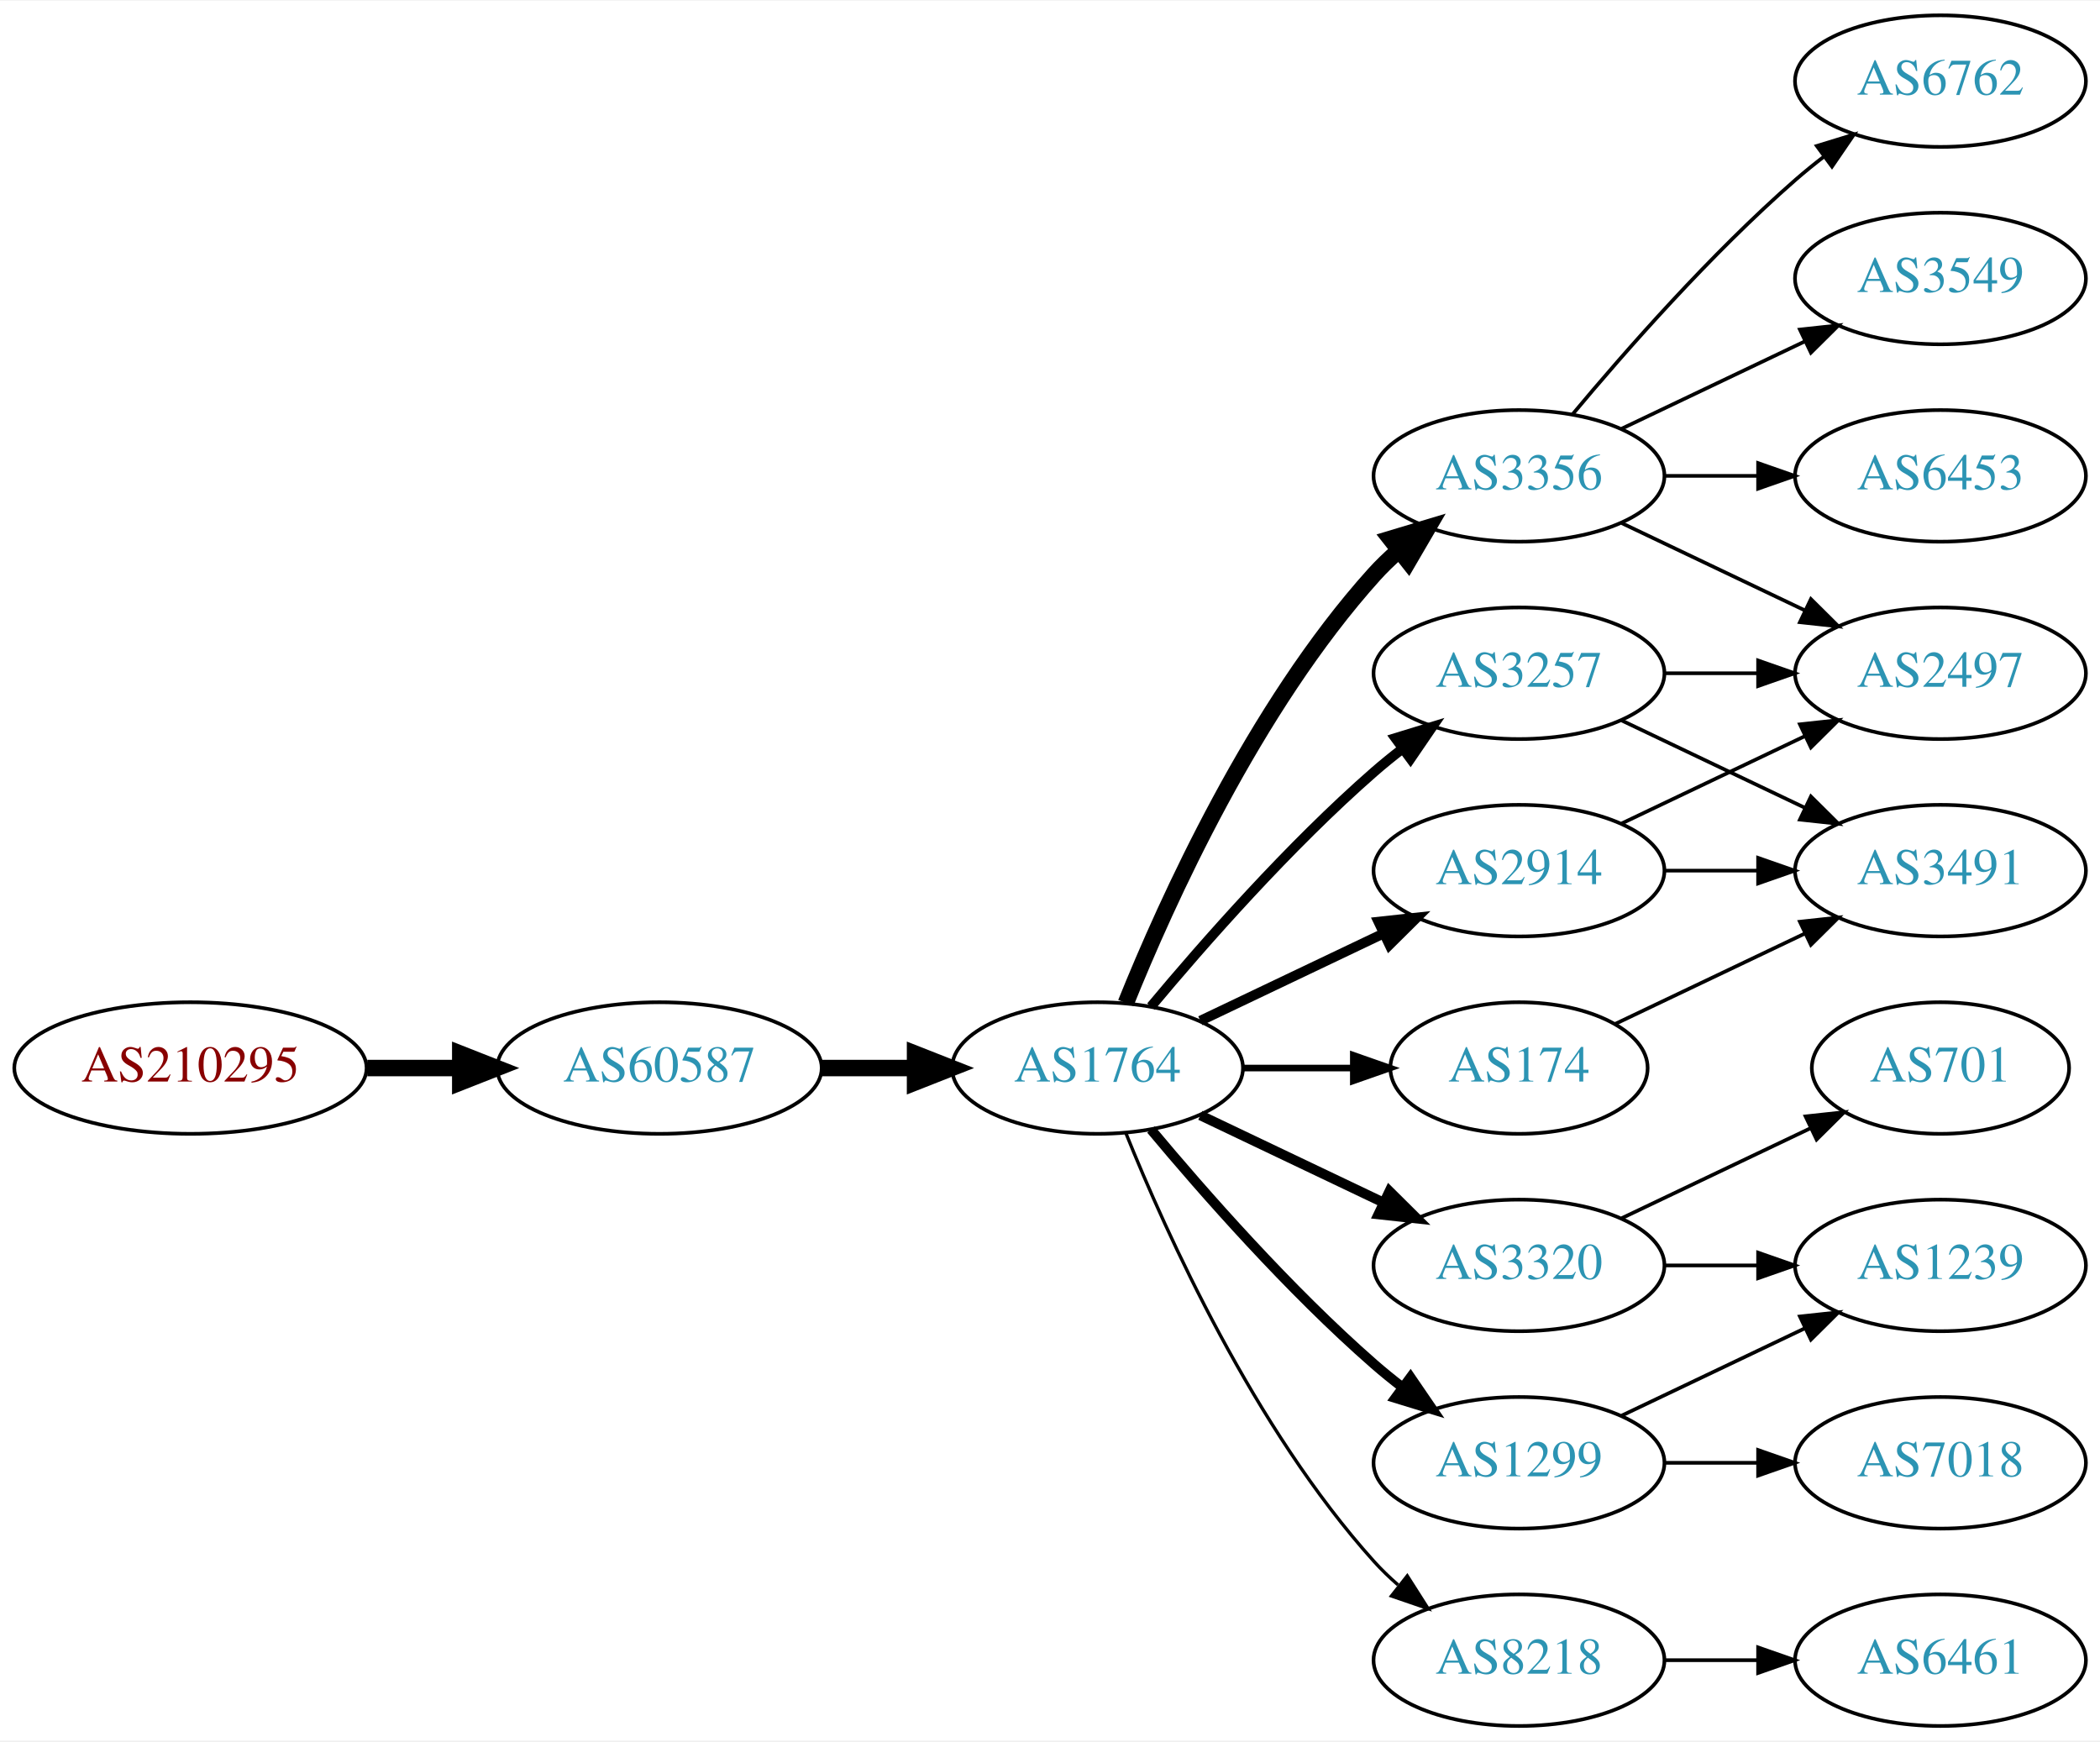
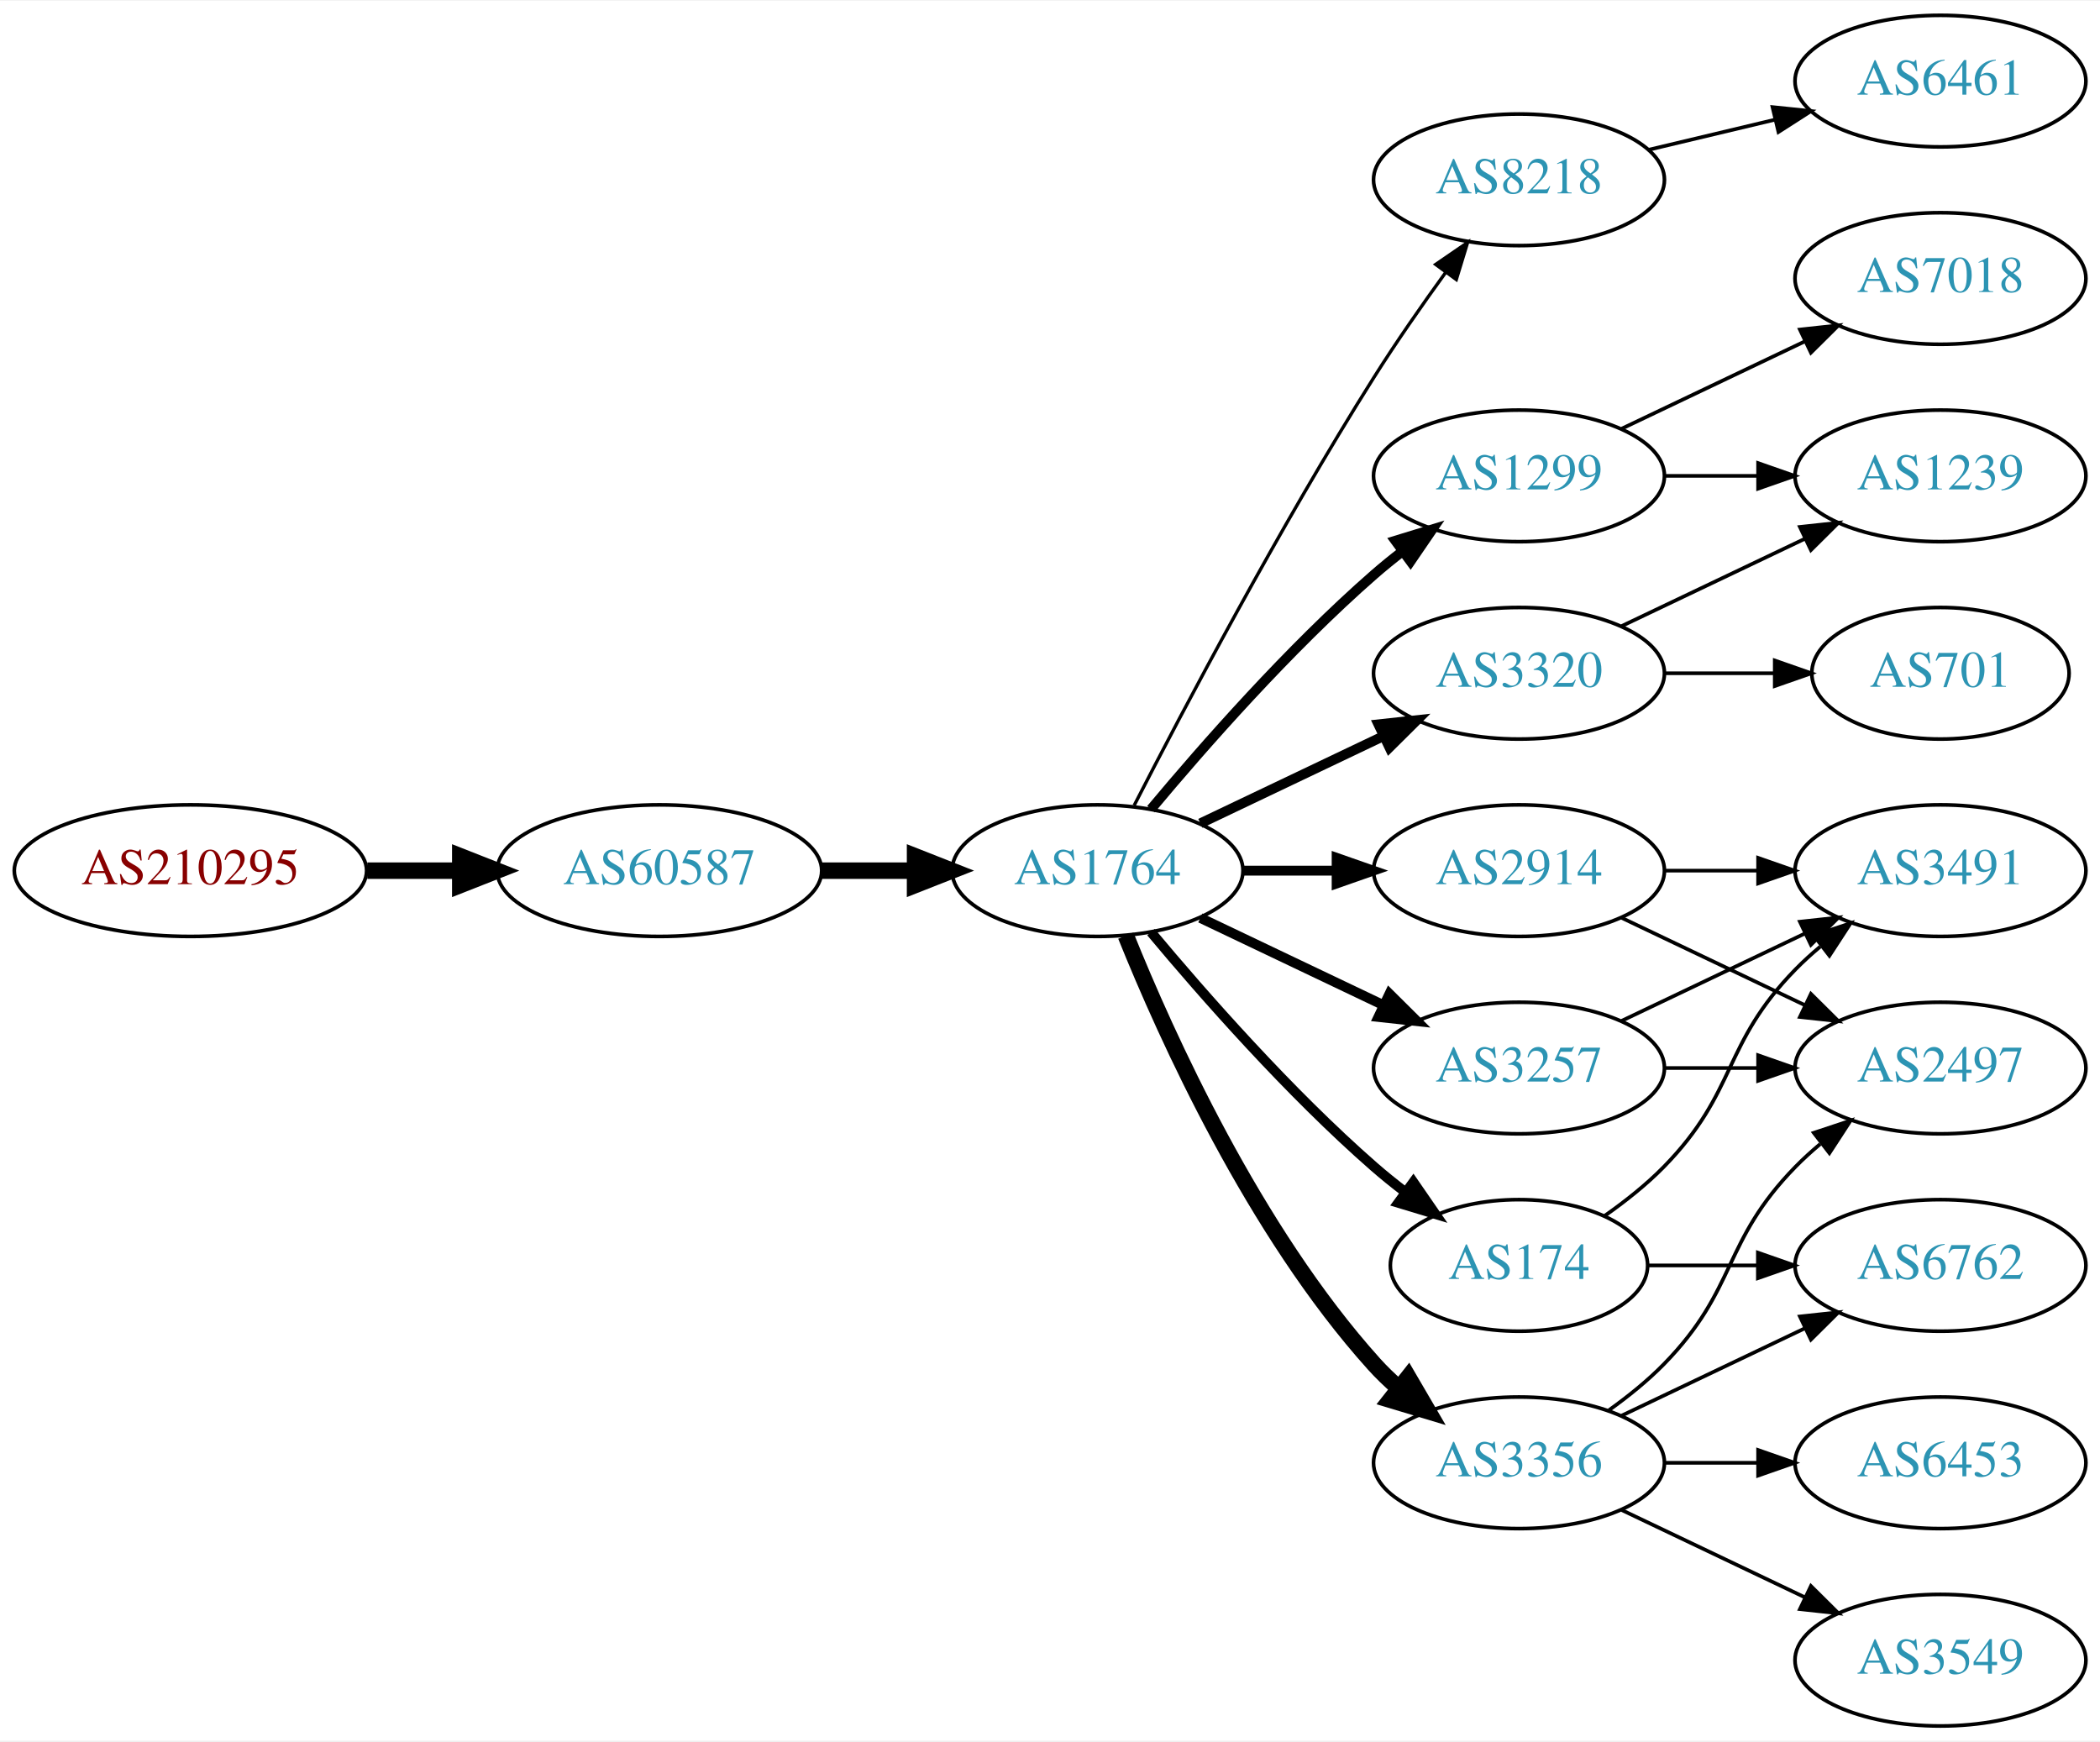
<svg xmlns="http://www.w3.org/2000/svg" xmlns:xlink="http://www.w3.org/1999/xlink" width="574pt" height="476pt" viewBox="0.00 0.00 574.46 476.00">
  <g id="graph0" class="graph" transform="scale(1 1) rotate(0) translate(4 472)">
    <polygon fill="white" stroke="none" points="-4,4 -4,-472 570.463,-472 570.463,4 -4,4" />
    <g id="node1" class="node">
      <g id="a_node1">
        <a xlink:href="/asn/210295" xlink:title="AS210295 ~ Helmut Matlschweiger [AT]">
-           <ellipse fill="#ffffff" stroke="black" cx="48.096" cy="-180" rx="48.192" ry="18" />
-           <text text-anchor="middle" x="48.096" y="-176.3" font-family="Times,serif" font-size="14.00" fill="#880000">AS210295</text>
+           <ellipse fill="#ffffff" stroke="black" cx="48.096" cy="-234" rx="48.192" ry="18" />
+           <text text-anchor="middle" x="48.096" y="-230.3" font-family="Times,serif" font-size="14.00" fill="#880000">AS210295</text>
        </a>
      </g>
    </g>
    <g id="node2" class="node">
      <g id="a_node2">
        <a xlink:href="/asn/60587" xlink:title="AS60587 ~ XINON GmbH [AT]">
-           <ellipse fill="#ffffff" stroke="black" cx="176.388" cy="-180" rx="44.393" ry="18" />
-           <text text-anchor="middle" x="176.388" y="-176.3" font-family="Times,serif" font-size="14.00" fill="#2c94b3">AS60587</text>
+           <ellipse fill="#ffffff" stroke="black" cx="176.388" cy="-234" rx="44.393" ry="18" />
+           <text text-anchor="middle" x="176.388" y="-230.3" font-family="Times,serif" font-size="14.00" fill="#2c94b3">AS60587</text>
        </a>
      </g>
    </g>
    <g id="edge1" class="edge">
-       <path fill="none" stroke="black" stroke-width="4.5" d="M96.481,-180C104.742,-180 113.386,-180 121.799,-180" />
-       <polygon fill="black" stroke="black" stroke-width="4.5" points="121.904,-183.938 131.904,-180 121.904,-176.063 121.904,-183.938" />
+       <path fill="none" stroke="black" stroke-width="4.5" d="M96.481,-234C104.742,-234 113.386,-234 121.799,-234" />
+       <polygon fill="black" stroke="black" stroke-width="4.5" points="121.904,-237.938 131.904,-234 121.904,-230.063 121.904,-237.938" />
    </g>
    <g id="node3" class="node">
      <g id="a_node3">
        <a xlink:href="/asn/1764" xlink:title="AS1764 ~ NEXTLAYER-AS [AT]">
-           <ellipse fill="#ffffff" stroke="black" cx="296.23" cy="-180" rx="39.794" ry="18" />
-           <text text-anchor="middle" x="296.23" y="-176.3" font-family="Times,serif" font-size="14.00" fill="#2c94b3">AS1764</text>
+           <ellipse fill="#ffffff" stroke="black" cx="296.23" cy="-234" rx="39.794" ry="18" />
+           <text text-anchor="middle" x="296.23" y="-230.3" font-family="Times,serif" font-size="14.00" fill="#2c94b3">AS1764</text>
        </a>
      </g>
    </g>
    <g id="edge2" class="edge">
-       <path fill="none" stroke="black" stroke-width="4.5" d="M220.599,-180C228.911,-180 237.674,-180 246.156,-180" />
-       <polygon fill="black" stroke="black" stroke-width="4.5" points="246.315,-183.938 256.315,-180 246.315,-176.063 246.315,-183.938" />
+       <path fill="none" stroke="black" stroke-width="4.5" d="M220.599,-234C228.911,-234 237.674,-234 246.156,-234" />
+       <polygon fill="black" stroke="black" stroke-width="4.5" points="246.315,-237.938 256.315,-234 246.315,-230.063 246.315,-237.938" />
    </g>
    <g id="node4" class="node">
      <g id="a_node4">
+         <a xlink:href="/asn/8218" xlink:title="AS8218 ~ legacy Neotelecoms [FR]">
+           <ellipse fill="#ffffff" stroke="black" cx="411.523" cy="-423" rx="39.794" ry="18" />
+           <text text-anchor="middle" x="411.523" y="-419.3" font-family="Times,serif" font-size="14.00" fill="#2c94b3">AS8218</text>
+         </a>
+       </g>
+     </g>
+     <g id="edge3" class="edge">
+       <path fill="none" stroke="black" stroke-width="0.9" d="M306.256,-251.852C319.692,-278.055 346.142,-328.237 371.877,-369 377.94,-378.604 385.059,-388.813 391.525,-397.739" />
+       <polygon fill="black" stroke="black" stroke-width="0.9" points="388.731,-399.848 397.467,-405.843 394.376,-395.709 388.731,-399.848" />
+     </g>
+     <g id="node5" class="node">
+       <g id="a_node5">
+         <a xlink:href="/asn/3320" xlink:title="AS3320 ~ DTAG [DE]">
+           <ellipse fill="#ffffff" stroke="black" cx="411.523" cy="-288" rx="39.794" ry="18" />
+           <text text-anchor="middle" x="411.523" y="-284.3" font-family="Times,serif" font-size="14.00" fill="#2c94b3">AS3320</text>
+         </a>
+       </g>
+     </g>
+     <g id="edge4" class="edge">
+       <path fill="none" stroke="black" stroke-width="2.7" d="M324.367,-246.934C339.361,-254.081 358.182,-263.052 374.405,-270.785" />
+       <polygon fill="black" stroke="black" stroke-width="2.7" points="373.075,-274.028 383.608,-275.171 376.087,-267.709 373.075,-274.028" />
+     </g>
+     <g id="node6" class="node">
+       <g id="a_node6">
+         <a xlink:href="/asn/3356" xlink:title="AS3356 ~ Level 3 Parent, LLC [US]">
+           <ellipse fill="#ffffff" stroke="black" cx="411.523" cy="-72" rx="39.794" ry="18" />
+           <text text-anchor="middle" x="411.523" y="-68.3" font-family="Times,serif" font-size="14.00" fill="#2c94b3">AS3356</text>
+         </a>
+       </g>
+     </g>
+     <g id="edge5" class="edge">
+       <path fill="none" stroke="black" stroke-width="4.5" d="M303.978,-216.213C315.029,-188.757 339.082,-135.422 371.877,-99 373.879,-96.776 376.098,-94.637 378.43,-92.603" />
+       <polygon fill="black" stroke="black" stroke-width="4.5" points="381.232,-95.409 386.649,-86.127 376.358,-89.223 381.232,-95.409" />
+     </g>
+     <g id="node7" class="node">
+       <g id="a_node7">
+         <a xlink:href="/asn/3257" xlink:title="AS3257 ~ GTT [DE]">
+           <ellipse fill="#ffffff" stroke="black" cx="411.523" cy="-180" rx="39.794" ry="18" />
+           <text text-anchor="middle" x="411.523" y="-176.3" font-family="Times,serif" font-size="14.00" fill="#2c94b3">AS3257</text>
+         </a>
+       </g>
+     </g>
+     <g id="edge6" class="edge">
+       <path fill="none" stroke="black" stroke-width="2.7" d="M324.367,-221.066C339.361,-213.919 358.182,-204.948 374.405,-197.215" />
+       <polygon fill="black" stroke="black" stroke-width="2.7" points="376.087,-200.291 383.608,-192.829 373.075,-193.972 376.087,-200.291" />
+     </g>
+     <g id="node8" class="node">
+       <g id="a_node8">
+         <a xlink:href="/asn/1299" xlink:title="AS1299 ~ Telia Carrier [EU]">
+           <ellipse fill="#ffffff" stroke="black" cx="411.523" cy="-342" rx="39.794" ry="18" />
+           <text text-anchor="middle" x="411.523" y="-338.3" font-family="Times,serif" font-size="14.00" fill="#2c94b3">AS1299</text>
+         </a>
+       </g>
+     </g>
+     <g id="edge7" class="edge">
+       <path fill="none" stroke="black" stroke-width="2.7" d="M310.86,-250.817C325.143,-267.929 348.689,-294.745 371.877,-315 374.342,-317.154 376.981,-319.294 379.678,-321.372" />
+       <polygon fill="black" stroke="black" stroke-width="2.7" points="377.703,-324.264 387.832,-327.37 381.851,-318.625 377.703,-324.264" />
+     </g>
+     <g id="node9" class="node">
+       <g id="a_node9">
+         <a xlink:href="/asn/174" xlink:title="AS174 ~ Cogent Communications [US]">
+           <ellipse fill="#ffffff" stroke="black" cx="411.523" cy="-126" rx="35.194" ry="18" />
+           <text text-anchor="middle" x="411.523" y="-122.3" font-family="Times,serif" font-size="14.00" fill="#2c94b3">AS174</text>
+         </a>
+       </g>
+     </g>
+     <g id="edge8" class="edge">
+       <path fill="none" stroke="black" stroke-width="2.7" d="M310.86,-217.183C325.143,-200.071 348.689,-173.255 371.877,-153 374.546,-150.668 377.419,-148.352 380.35,-146.114" />
+       <polygon fill="black" stroke="black" stroke-width="2.7" points="382.627,-148.784 388.641,-140.061 378.5,-143.13 382.627,-148.784" />
+     </g>
+     <g id="node10" class="node">
+       <g id="a_node10">
        <a xlink:href="/asn/2914" xlink:title="AS2914 ~ NTT America, Inc. [US]">
          <ellipse fill="#ffffff" stroke="black" cx="411.523" cy="-234" rx="39.794" ry="18" />
          <text text-anchor="middle" x="411.523" y="-230.3" font-family="Times,serif" font-size="14.00" fill="#2c94b3">AS2914</text>
        </a>
      </g>
    </g>
-     <g id="edge3" class="edge">
-       <path fill="none" stroke="black" stroke-width="2.7" d="M324.367,-192.934C339.361,-200.081 358.182,-209.052 374.405,-216.785" />
-       <polygon fill="black" stroke="black" stroke-width="2.7" points="373.075,-220.028 383.608,-221.171 376.087,-213.709 373.075,-220.028" />
-     </g>
-     <g id="node5" class="node">
-       <g id="a_node5">
-         <a xlink:href="/asn/1299" xlink:title="AS1299 ~ Telia Carrier [EU]">
-           <ellipse fill="#ffffff" stroke="black" cx="411.523" cy="-72" rx="39.794" ry="18" />
-           <text text-anchor="middle" x="411.523" y="-68.3" font-family="Times,serif" font-size="14.00" fill="#2c94b3">AS1299</text>
-         </a>
-       </g>
-     </g>
-     <g id="edge4" class="edge">
-       <path fill="none" stroke="black" stroke-width="2.7" d="M310.86,-163.183C325.143,-146.071 348.689,-119.255 371.877,-99 374.342,-96.846 376.981,-94.706 379.678,-92.628" />
-       <polygon fill="black" stroke="black" stroke-width="2.7" points="381.851,-95.375 387.832,-86.63 377.703,-89.736 381.851,-95.375" />
-     </g>
-     <g id="node6" class="node">
-       <g id="a_node6">
-         <a xlink:href="/asn/3356" xlink:title="AS3356 ~ Level 3 Parent, LLC [US]">
-           <ellipse fill="#ffffff" stroke="black" cx="411.523" cy="-342" rx="39.794" ry="18" />
-           <text text-anchor="middle" x="411.523" y="-338.3" font-family="Times,serif" font-size="14.00" fill="#2c94b3">AS3356</text>
-         </a>
-       </g>
-     </g>
-     <g id="edge5" class="edge">
-       <path fill="none" stroke="black" stroke-width="4.5" d="M303.978,-197.787C315.029,-225.243 339.082,-278.578 371.877,-315 373.879,-317.224 376.098,-319.363 378.43,-321.397" />
-       <polygon fill="black" stroke="black" stroke-width="4.5" points="376.358,-324.777 386.649,-327.873 381.232,-318.591 376.358,-324.777" />
-     </g>
-     <g id="node7" class="node">
-       <g id="a_node7">
-         <a xlink:href="/asn/3257" xlink:title="AS3257 ~ GTT [DE]">
-           <ellipse fill="#ffffff" stroke="black" cx="411.523" cy="-288" rx="39.794" ry="18" />
-           <text text-anchor="middle" x="411.523" y="-284.3" font-family="Times,serif" font-size="14.00" fill="#2c94b3">AS3257</text>
-         </a>
-       </g>
-     </g>
-     <g id="edge6" class="edge">
-       <path fill="none" stroke="black" stroke-width="2.7" d="M310.86,-196.817C325.143,-213.929 348.689,-240.745 371.877,-261 374.342,-263.154 376.981,-265.294 379.678,-267.372" />
-       <polygon fill="black" stroke="black" stroke-width="2.7" points="377.703,-270.264 387.832,-273.37 381.851,-264.625 377.703,-270.264" />
-     </g>
-     <g id="node8" class="node">
-       <g id="a_node8">
-         <a xlink:href="/asn/8218" xlink:title="AS8218 ~ legacy Neotelecoms [FR]">
-           <ellipse fill="#ffffff" stroke="black" cx="411.523" cy="-18" rx="39.794" ry="18" />
-           <text text-anchor="middle" x="411.523" y="-14.3" font-family="Times,serif" font-size="14.00" fill="#2c94b3">AS8218</text>
-         </a>
-       </g>
-     </g>
-     <g id="edge7" class="edge">
-       <path fill="none" stroke="black" stroke-width="0.9" d="M303.978,-162.213C315.029,-134.757 339.082,-81.422 371.877,-45 373.879,-42.776 376.098,-40.637 378.43,-38.603" />
-       <polygon fill="black" stroke="black" stroke-width="0.9" points="380.961,-41.065 386.649,-32.127 376.628,-35.567 380.961,-41.065" />
-     </g>
-     <g id="node9" class="node">
-       <g id="a_node9">
-         <a xlink:href="/asn/174" xlink:title="AS174 ~ Cogent Communications [US]">
-           <ellipse fill="#ffffff" stroke="black" cx="411.523" cy="-180" rx="35.194" ry="18" />
-           <text text-anchor="middle" x="411.523" y="-176.3" font-family="Times,serif" font-size="14.00" fill="#2c94b3">AS174</text>
-         </a>
-       </g>
-     </g>
-     <g id="edge8" class="edge">
-       <path fill="none" stroke="black" stroke-width="1.8" d="M335.902,-180C345.608,-180 356.098,-180 366.061,-180" />
-       <polygon fill="black" stroke="black" stroke-width="1.8" points="366.198,-183.5 376.198,-180 366.198,-176.5 366.198,-183.5" />
-     </g>
-     <g id="node10" class="node">
-       <g id="a_node10">
-         <a xlink:href="/asn/3320" xlink:title="AS3320 ~ DTAG [DE]">
-           <ellipse fill="#ffffff" stroke="black" cx="411.523" cy="-126" rx="39.794" ry="18" />
-           <text text-anchor="middle" x="411.523" y="-122.3" font-family="Times,serif" font-size="14.00" fill="#2c94b3">AS3320</text>
-         </a>
-       </g>
-     </g>
    <g id="edge9" class="edge">
-       <path fill="none" stroke="black" stroke-width="2.7" d="M324.367,-167.066C339.361,-159.919 358.182,-150.948 374.405,-143.215" />
-       <polygon fill="black" stroke="black" stroke-width="2.7" points="376.087,-146.291 383.608,-138.829 373.075,-139.972 376.087,-146.291" />
+       <path fill="none" stroke="black" stroke-width="2.7" d="M335.902,-234C344.105,-234 352.869,-234 361.401,-234" />
+       <polygon fill="black" stroke="black" stroke-width="2.7" points="361.641,-237.5 371.641,-234 361.641,-230.5 361.641,-237.5" />
    </g>
    <g id="node11" class="node">
      <g id="a_node11">
-         <a xlink:href="/asn/2497" xlink:title="AS2497 ~ Internet Initiative Japan Inc. [JP]">
-           <ellipse fill="#ffffff" stroke="black" cx="526.816" cy="-288" rx="39.794" ry="18" />
-           <text text-anchor="middle" x="526.816" y="-284.3" font-family="Times,serif" font-size="14.00" fill="#2c94b3">AS2497</text>
+         <a xlink:href="/asn/6461" xlink:title="AS6461 ~ Zayo Bandwidth [US]">
+           <ellipse fill="#ffffff" stroke="black" cx="526.816" cy="-450" rx="39.794" ry="18" />
+           <text text-anchor="middle" x="526.816" y="-446.3" font-family="Times,serif" font-size="14.00" fill="#2c94b3">AS6461</text>
        </a>
      </g>
    </g>
    <g id="edge10" class="edge">
-       <path fill="none" stroke="black" d="M439.66,-246.934C454.654,-254.081 473.475,-263.052 489.698,-270.785" />
-       <polygon fill="black" stroke="black" points="488.368,-274.028 498.901,-275.171 491.38,-267.709 488.368,-274.028" />
+       <path fill="none" stroke="black" d="M447.13,-431.248C458.002,-433.838 470.156,-436.735 481.598,-439.462" />
+       <polygon fill="black" stroke="black" points="480.882,-442.889 491.421,-441.803 482.505,-436.08 480.882,-442.889" />
    </g>
    <g id="node12" class="node">
      <g id="a_node12">
+         <a xlink:href="/asn/1239" xlink:title="AS1239 ~ Sprint [US]">
+           <ellipse fill="#ffffff" stroke="black" cx="526.816" cy="-342" rx="39.794" ry="18" />
+           <text text-anchor="middle" x="526.816" y="-338.3" font-family="Times,serif" font-size="14.00" fill="#2c94b3">AS1239</text>
+         </a>
+       </g>
+     </g>
+     <g id="edge11" class="edge">
+       <path fill="none" stroke="black" d="M439.66,-300.934C454.654,-308.081 473.475,-317.052 489.698,-324.785" />
+       <polygon fill="black" stroke="black" points="488.368,-328.028 498.901,-329.171 491.38,-321.709 488.368,-328.028" />
+     </g>
+     <g id="node13" class="node">
+       <g id="a_node13">
+         <a xlink:href="/asn/701" xlink:title="AS701 ~ UUNET [US]">
+           <ellipse fill="#ffffff" stroke="black" cx="526.816" cy="-288" rx="35.194" ry="18" />
+           <text text-anchor="middle" x="526.816" y="-284.3" font-family="Times,serif" font-size="14.00" fill="#2c94b3">AS701</text>
+         </a>
+       </g>
+     </g>
+     <g id="edge12" class="edge">
+       <path fill="none" stroke="black" d="M451.195,-288C460.901,-288 471.391,-288 481.354,-288" />
+       <polygon fill="black" stroke="black" points="481.491,-291.5 491.491,-288 481.49,-284.5 481.491,-291.5" />
+     </g>
+     <g id="node14" class="node">
+       <g id="a_node14">
+         <a xlink:href="/asn/2497" xlink:title="AS2497 ~ Internet Initiative Japan Inc. [JP]">
+           <ellipse fill="#ffffff" stroke="black" cx="526.816" cy="-180" rx="39.794" ry="18" />
+           <text text-anchor="middle" x="526.816" y="-176.3" font-family="Times,serif" font-size="14.00" fill="#2c94b3">AS2497</text>
+         </a>
+       </g>
+     </g>
+     <g id="edge21" class="edge">
+       <path fill="none" stroke="black" d="M436.117,-86.389C441.373,-90.148 446.705,-94.437 451.17,-99 471.342,-119.617 466.997,-132.383 487.17,-153 489.262,-155.139 491.546,-157.218 493.922,-159.21" />
+       <polygon fill="black" stroke="black" points="492.166,-162.275 502.222,-165.611 496.441,-156.732 492.166,-162.275" />
+     </g>
+     <g id="node17" class="node">
+       <g id="a_node17">
+         <a xlink:href="/asn/6762" xlink:title="AS6762 ~ TELECOM ITALIA SPARKLE S.p.A. [IT]">
+           <ellipse fill="#ffffff" stroke="black" cx="526.816" cy="-126" rx="39.794" ry="18" />
+           <text text-anchor="middle" x="526.816" y="-122.3" font-family="Times,serif" font-size="14.00" fill="#2c94b3">AS6762</text>
+         </a>
+       </g>
+     </g>
+     <g id="edge24" class="edge">
+       <path fill="none" stroke="black" d="M439.66,-84.934C454.654,-92.081 473.475,-101.052 489.698,-108.785" />
+       <polygon fill="black" stroke="black" points="488.368,-112.028 498.901,-113.171 491.38,-105.709 488.368,-112.028" />
+     </g>
+     <g id="node18" class="node">
+       <g id="a_node18">
+         <a xlink:href="/asn/3549" xlink:title="AS3549 ~ Level 3 Parent, LLC [US]">
+           <ellipse fill="#ffffff" stroke="black" cx="526.816" cy="-18" rx="39.794" ry="18" />
+           <text text-anchor="middle" x="526.816" y="-14.3" font-family="Times,serif" font-size="14.00" fill="#2c94b3">AS3549</text>
+         </a>
+       </g>
+     </g>
+     <g id="edge22" class="edge">
+       <path fill="none" stroke="black" d="M439.66,-59.066C454.654,-51.919 473.475,-42.948 489.698,-35.215" />
+       <polygon fill="black" stroke="black" points="491.38,-38.291 498.901,-30.829 488.368,-31.972 491.38,-38.291" />
+     </g>
+     <g id="node19" class="node">
+       <g id="a_node19">
+         <a xlink:href="/asn/6453" xlink:title="AS6453 ~ TATA COMMUNICATIONS (AMERICA) INC [US]">
+           <ellipse fill="#ffffff" stroke="black" cx="526.816" cy="-72" rx="39.794" ry="18" />
+           <text text-anchor="middle" x="526.816" y="-68.3" font-family="Times,serif" font-size="14.00" fill="#2c94b3">AS6453</text>
+         </a>
+       </g>
+     </g>
+     <g id="edge23" class="edge">
+       <path fill="none" stroke="black" d="M451.195,-72C459.398,-72 468.162,-72 476.694,-72" />
+       <polygon fill="black" stroke="black" points="476.934,-75.5 486.934,-72 476.933,-68.5 476.934,-75.5" />
+     </g>
+     <g id="edge13" class="edge">
+       <path fill="none" stroke="black" d="M451.195,-180C459.398,-180 468.162,-180 476.694,-180" />
+       <polygon fill="black" stroke="black" points="476.934,-183.5 486.934,-180 476.933,-176.5 476.934,-183.5" />
+     </g>
+     <g id="node15" class="node">
+       <g id="a_node15">
        <a xlink:href="/asn/3491" xlink:title="AS3491 ~ PCCW Global, Inc. [US]">
          <ellipse fill="#ffffff" stroke="black" cx="526.816" cy="-234" rx="39.794" ry="18" />
          <text text-anchor="middle" x="526.816" y="-230.3" font-family="Times,serif" font-size="14.00" fill="#2c94b3">AS3491</text>
        </a>
      </g>
    </g>
-     <g id="edge11" class="edge">
+     <g id="edge14" class="edge">
+       <path fill="none" stroke="black" d="M439.66,-192.934C454.654,-200.081 473.475,-209.052 489.698,-216.785" />
+       <polygon fill="black" stroke="black" points="488.368,-220.028 498.901,-221.171 491.38,-213.709 488.368,-220.028" />
+     </g>
+     <g id="edge16" class="edge">
+       <path fill="none" stroke="black" d="M451.195,-342C459.398,-342 468.162,-342 476.694,-342" />
+       <polygon fill="black" stroke="black" points="476.934,-345.5 486.934,-342 476.933,-338.5 476.934,-345.5" />
+     </g>
+     <g id="node16" class="node">
+       <g id="a_node16">
+         <a xlink:href="/asn/7018" xlink:title="AS7018 ~ AT&amp;T Services, Inc. [US]">
+           <ellipse fill="#ffffff" stroke="black" cx="526.816" cy="-396" rx="39.794" ry="18" />
+           <text text-anchor="middle" x="526.816" y="-392.3" font-family="Times,serif" font-size="14.00" fill="#2c94b3">AS7018</text>
+         </a>
+       </g>
+     </g>
+     <g id="edge15" class="edge">
+       <path fill="none" stroke="black" d="M439.66,-354.934C454.654,-362.081 473.475,-371.052 489.698,-378.785" />
+       <polygon fill="black" stroke="black" points="488.368,-382.028 498.901,-383.171 491.38,-375.709 488.368,-382.028" />
+     </g>
+     <g id="edge18" class="edge">
+       <path fill="none" stroke="black" d="M434.906,-139.532C440.548,-143.49 446.361,-148.086 451.17,-153 471.342,-173.617 466.997,-186.383 487.17,-207 489.262,-209.139 491.546,-211.218 493.922,-213.21" />
+       <polygon fill="black" stroke="black" points="492.166,-216.275 502.222,-219.611 496.441,-210.732 492.166,-216.275" />
+     </g>
+     <g id="edge17" class="edge">
+       <path fill="none" stroke="black" d="M446.822,-126C456.199,-126 466.55,-126 476.584,-126" />
+       <polygon fill="black" stroke="black" points="476.873,-129.5 486.873,-126 476.873,-122.5 476.873,-129.5" />
+     </g>
+     <g id="edge19" class="edge">
+       <path fill="none" stroke="black" d="M439.66,-221.066C454.654,-213.919 473.475,-204.948 489.698,-197.215" />
+       <polygon fill="black" stroke="black" points="491.38,-200.291 498.901,-192.829 488.368,-193.972 491.38,-200.291" />
+     </g>
+     <g id="edge20" class="edge">
      <path fill="none" stroke="black" d="M451.195,-234C459.398,-234 468.162,-234 476.694,-234" />
      <polygon fill="black" stroke="black" points="476.934,-237.5 486.934,-234 476.933,-230.5 476.934,-237.5" />
    </g>
-     <g id="node17" class="node">
-       <g id="a_node17">
-         <a xlink:href="/asn/1239" xlink:title="AS1239 ~ Sprint [US]">
-           <ellipse fill="#ffffff" stroke="black" cx="526.816" cy="-126" rx="39.794" ry="18" />
-           <text text-anchor="middle" x="526.816" y="-122.3" font-family="Times,serif" font-size="14.00" fill="#2c94b3">AS1239</text>
-         </a>
-       </g>
-     </g>
-     <g id="edge22" class="edge">
-       <path fill="none" stroke="black" d="M439.66,-84.934C454.654,-92.081 473.475,-101.052 489.698,-108.785" />
-       <polygon fill="black" stroke="black" points="488.368,-112.028 498.901,-113.171 491.38,-105.709 488.368,-112.028" />
-     </g>
-     <g id="node19" class="node">
-       <g id="a_node19">
-         <a xlink:href="/asn/7018" xlink:title="AS7018 ~ AT&amp;T Services, Inc. [US]">
-           <ellipse fill="#ffffff" stroke="black" cx="526.816" cy="-72" rx="39.794" ry="18" />
-           <text text-anchor="middle" x="526.816" y="-68.3" font-family="Times,serif" font-size="14.00" fill="#2c94b3">AS7018</text>
-         </a>
-       </g>
-     </g>
-     <g id="edge23" class="edge">
-       <path fill="none" stroke="black" d="M451.195,-72C459.398,-72 468.162,-72 476.694,-72" />
-       <polygon fill="black" stroke="black" points="476.934,-75.5 486.934,-72 476.933,-68.5 476.934,-75.5" />
-     </g>
-     <g id="edge12" class="edge">
-       <path fill="none" stroke="black" d="M439.66,-329.066C454.654,-321.919 473.475,-312.948 489.698,-305.215" />
-       <polygon fill="black" stroke="black" points="491.38,-308.291 498.901,-300.829 488.368,-301.972 491.38,-308.291" />
-     </g>
-     <g id="node13" class="node">
-       <g id="a_node13">
-         <a xlink:href="/asn/6762" xlink:title="AS6762 ~ TELECOM ITALIA SPARKLE S.p.A. [IT]">
-           <ellipse fill="#ffffff" stroke="black" cx="526.816" cy="-450" rx="39.794" ry="18" />
-           <text text-anchor="middle" x="526.816" y="-446.3" font-family="Times,serif" font-size="14.00" fill="#2c94b3">AS6762</text>
-         </a>
-       </g>
-     </g>
-     <g id="edge13" class="edge">
-       <path fill="none" stroke="black" d="M426.153,-358.817C440.436,-375.929 463.982,-402.745 487.17,-423 489.635,-425.154 492.274,-427.294 494.971,-429.372" />
-       <polygon fill="black" stroke="black" points="492.996,-432.264 503.125,-435.37 497.144,-426.625 492.996,-432.264" />
-     </g>
-     <g id="node14" class="node">
-       <g id="a_node14">
-         <a xlink:href="/asn/3549" xlink:title="AS3549 ~ Level 3 Parent, LLC [US]">
-           <ellipse fill="#ffffff" stroke="black" cx="526.816" cy="-396" rx="39.794" ry="18" />
-           <text text-anchor="middle" x="526.816" y="-392.3" font-family="Times,serif" font-size="14.00" fill="#2c94b3">AS3549</text>
-         </a>
-       </g>
-     </g>
-     <g id="edge14" class="edge">
-       <path fill="none" stroke="black" d="M439.66,-354.934C454.654,-362.081 473.475,-371.052 489.698,-378.785" />
-       <polygon fill="black" stroke="black" points="488.368,-382.028 498.901,-383.171 491.38,-375.709 488.368,-382.028" />
-     </g>
-     <g id="node15" class="node">
-       <g id="a_node15">
-         <a xlink:href="/asn/6453" xlink:title="AS6453 ~ TATA COMMUNICATIONS (AMERICA) INC [US]">
-           <ellipse fill="#ffffff" stroke="black" cx="526.816" cy="-342" rx="39.794" ry="18" />
-           <text text-anchor="middle" x="526.816" y="-338.3" font-family="Times,serif" font-size="14.00" fill="#2c94b3">AS6453</text>
-         </a>
-       </g>
-     </g>
-     <g id="edge15" class="edge">
-       <path fill="none" stroke="black" d="M451.195,-342C459.398,-342 468.162,-342 476.694,-342" />
-       <polygon fill="black" stroke="black" points="476.934,-345.5 486.934,-342 476.933,-338.5 476.934,-345.5" />
-     </g>
-     <g id="edge17" class="edge">
-       <path fill="none" stroke="black" d="M451.195,-288C459.398,-288 468.162,-288 476.694,-288" />
-       <polygon fill="black" stroke="black" points="476.934,-291.5 486.934,-288 476.933,-284.5 476.934,-291.5" />
-     </g>
-     <g id="edge16" class="edge">
-       <path fill="none" stroke="black" d="M439.66,-275.066C454.654,-267.919 473.475,-258.948 489.698,-251.215" />
-       <polygon fill="black" stroke="black" points="491.38,-254.291 498.901,-246.829 488.368,-247.972 491.38,-254.291" />
-     </g>
-     <g id="node16" class="node">
-       <g id="a_node16">
-         <a xlink:href="/asn/6461" xlink:title="AS6461 ~ Zayo Bandwidth [US]">
-           <ellipse fill="#ffffff" stroke="black" cx="526.816" cy="-18" rx="39.794" ry="18" />
-           <text text-anchor="middle" x="526.816" y="-14.3" font-family="Times,serif" font-size="14.00" fill="#2c94b3">AS6461</text>
-         </a>
-       </g>
-     </g>
-     <g id="edge18" class="edge">
-       <path fill="none" stroke="black" d="M451.195,-18C459.398,-18 468.162,-18 476.694,-18" />
-       <polygon fill="black" stroke="black" points="476.934,-21.5 486.934,-18 476.933,-14.5 476.934,-21.5" />
-     </g>
-     <g id="edge21" class="edge">
-       <path fill="none" stroke="black" d="M437.948,-192.119C453.251,-199.413 472.974,-208.814 489.856,-216.86" />
-       <polygon fill="black" stroke="black" points="488.363,-220.026 498.896,-221.169 491.375,-213.707 488.363,-220.026" />
-     </g>
-     <g id="edge19" class="edge">
-       <path fill="none" stroke="black" d="M451.195,-126C459.398,-126 468.162,-126 476.694,-126" />
-       <polygon fill="black" stroke="black" points="476.934,-129.5 486.934,-126 476.933,-122.5 476.934,-129.5" />
-     </g>
-     <g id="node18" class="node">
-       <g id="a_node18">
-         <a xlink:href="/asn/701" xlink:title="AS701 ~ UUNET [US]">
-           <ellipse fill="#ffffff" stroke="black" cx="526.816" cy="-180" rx="35.194" ry="18" />
-           <text text-anchor="middle" x="526.816" y="-176.3" font-family="Times,serif" font-size="14.00" fill="#2c94b3">AS701</text>
-         </a>
-       </g>
-     </g>
-     <g id="edge20" class="edge">
-       <path fill="none" stroke="black" d="M439.66,-138.934C455.091,-146.29 474.577,-155.577 491.112,-163.459" />
-       <polygon fill="black" stroke="black" points="489.921,-166.768 500.454,-167.911 492.933,-160.449 489.921,-166.768" />
-     </g>
  </g>
</svg>
